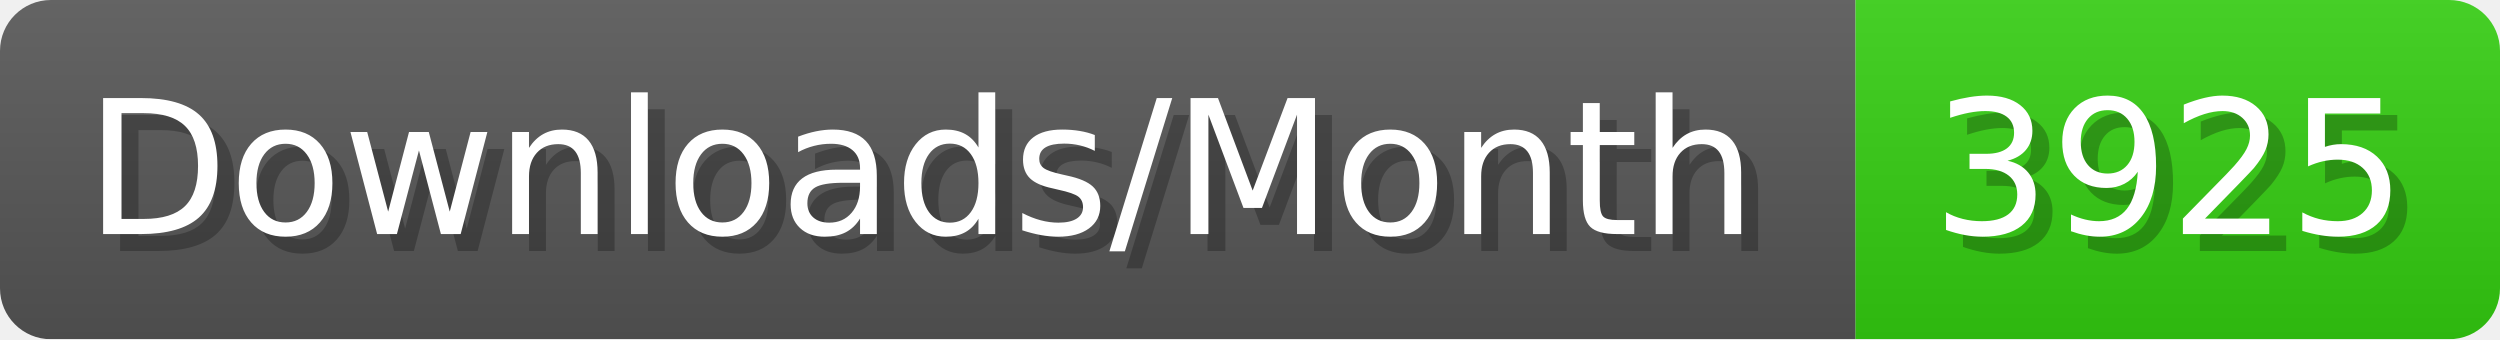
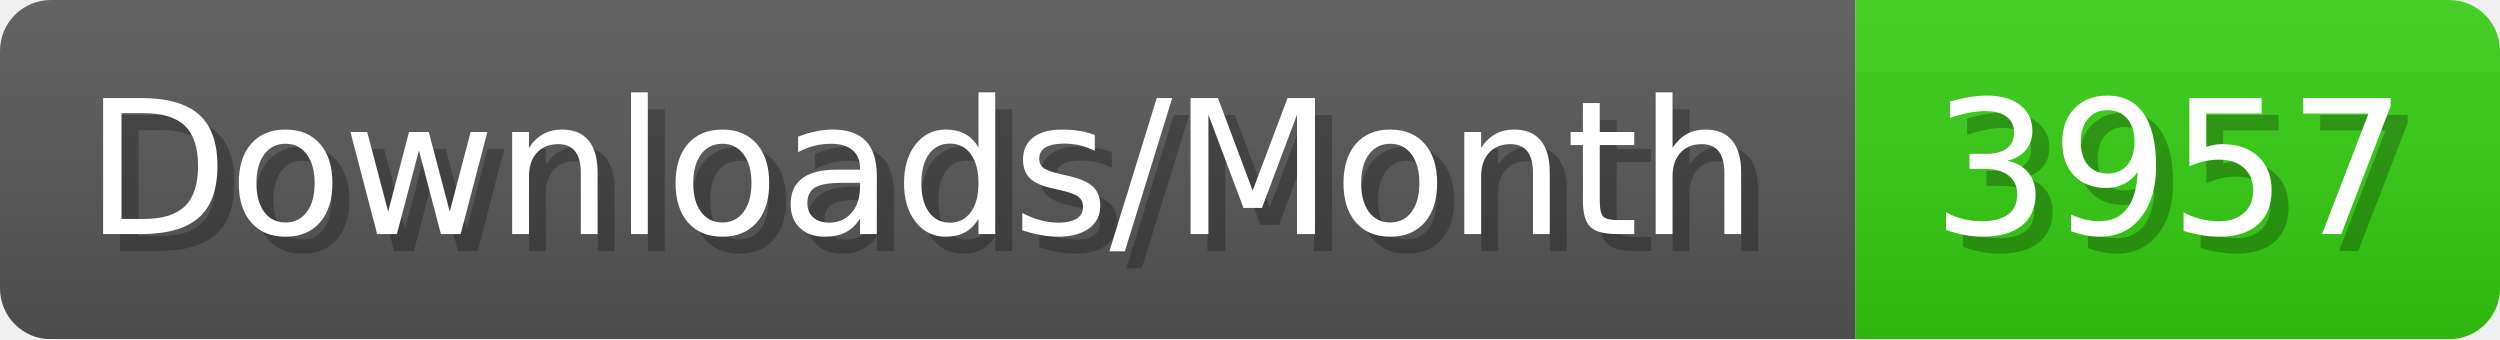
- <svg xmlns="http://www.w3.org/2000/svg" width="147.4" height="20" viewBox="0 0 1474 200" role="img" aria-label="Downloads/Month: 3925">
+ <svg xmlns="http://www.w3.org/2000/svg" width="147.4" height="20" viewBox="0 0 1474 200" role="img" aria-label="Downloads/Month: 3957">
  <linearGradient id="YlXUI" x2="0" y2="100%">
    <stop offset="0" stop-opacity=".1" stop-color="#EEE" />
    <stop offset="1" stop-opacity=".1" />
  </linearGradient>
  <mask id="JHhop">
    <rect width="1474" height="200" rx="30" fill="#FFF" />
  </mask>
  <g mask="url(#JHhop)">
    <rect width="1094" height="200" fill="#555" />
    <rect width="380" height="200" fill="#3C1" x="1094" />
    <rect width="1474" height="200" fill="url(#YlXUI)" />
  </g>
  <g aria-hidden="true" fill="#fff" text-anchor="start" font-family="Verdana,DejaVu Sans,sans-serif" font-size="110">
    <text x="60" y="148" textLength="994" fill="#000" opacity="0.25">Downloads/Month</text>
    <text x="50" y="138" textLength="994">Downloads/Month</text>
-     <text x="1149" y="148" textLength="280" fill="#000" opacity="0.25">3925</text>
-     <text x="1139" y="138" textLength="280">3925</text>
+     <text x="1149" y="148" textLength="280" fill="#000" opacity="0.25">3957</text>
+     <text x="1139" y="138" textLength="280">3957</text>
  </g>
</svg>
